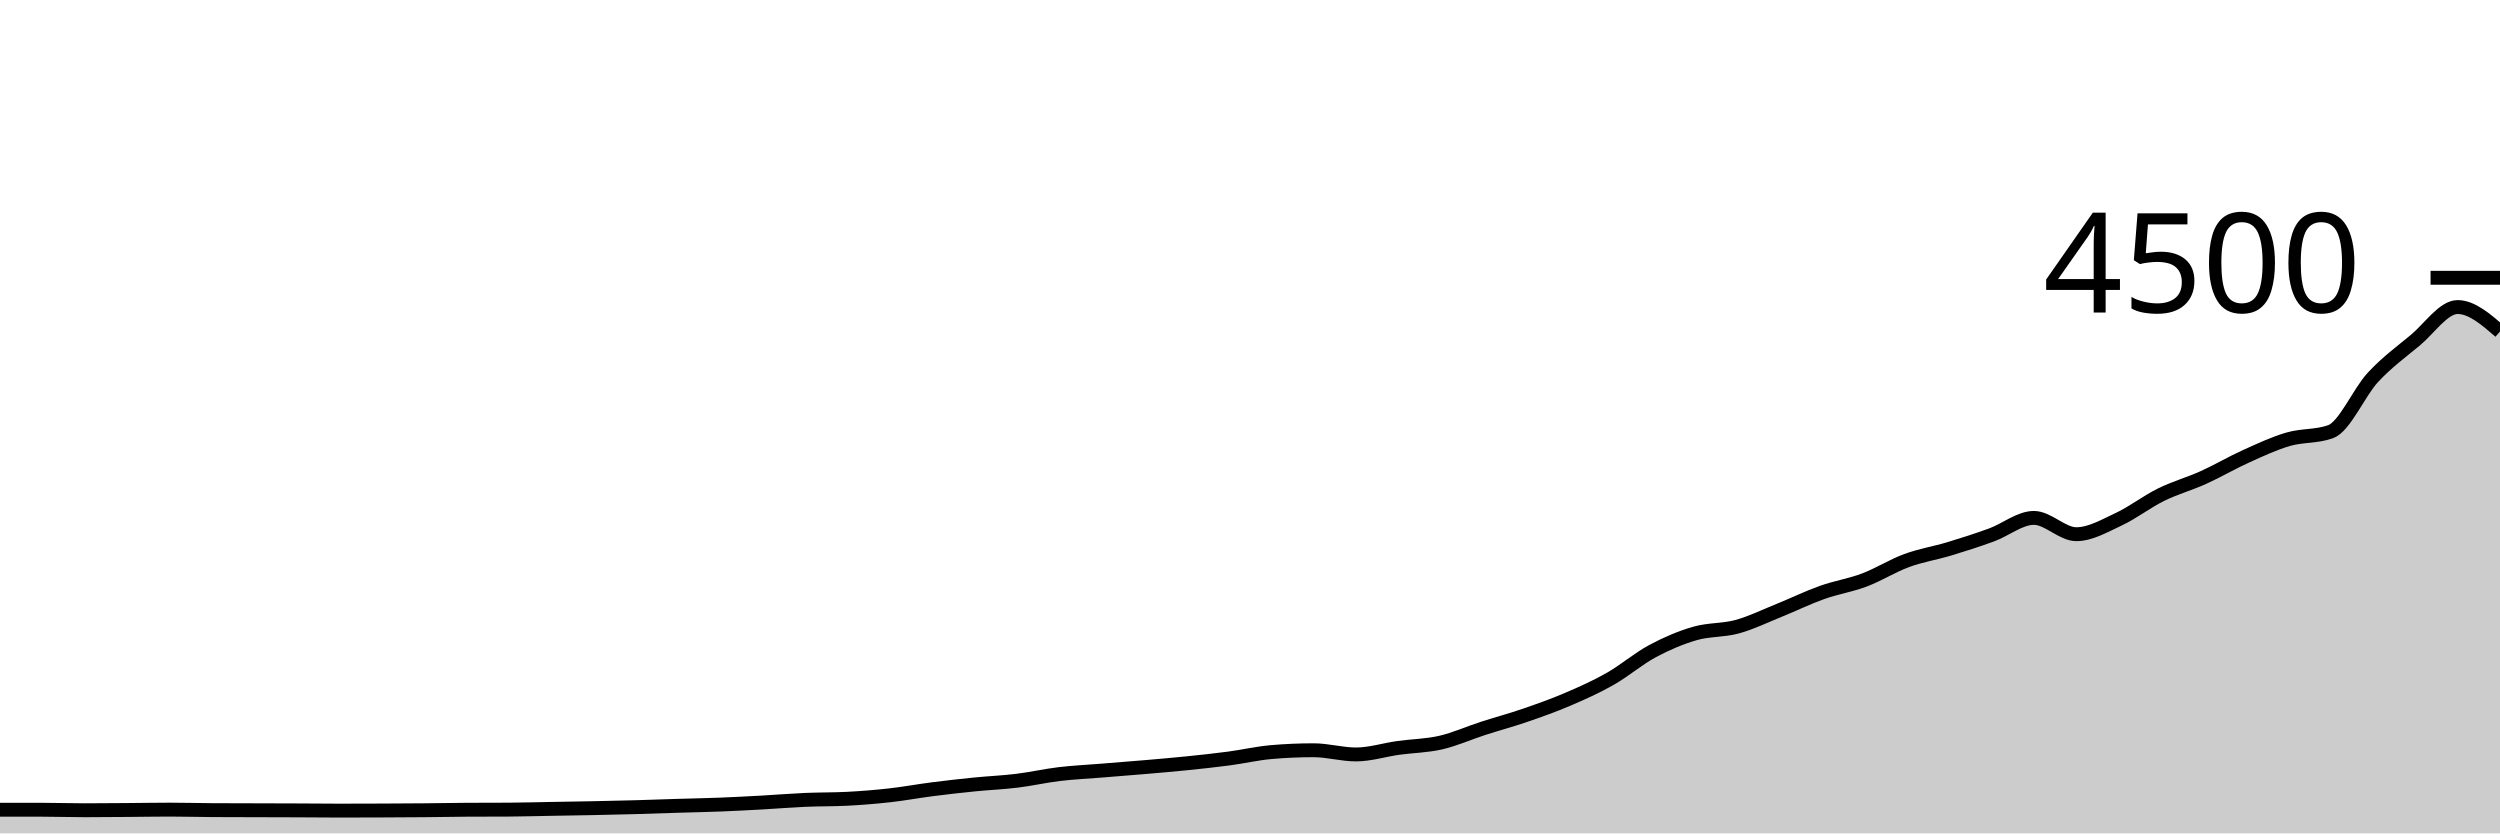
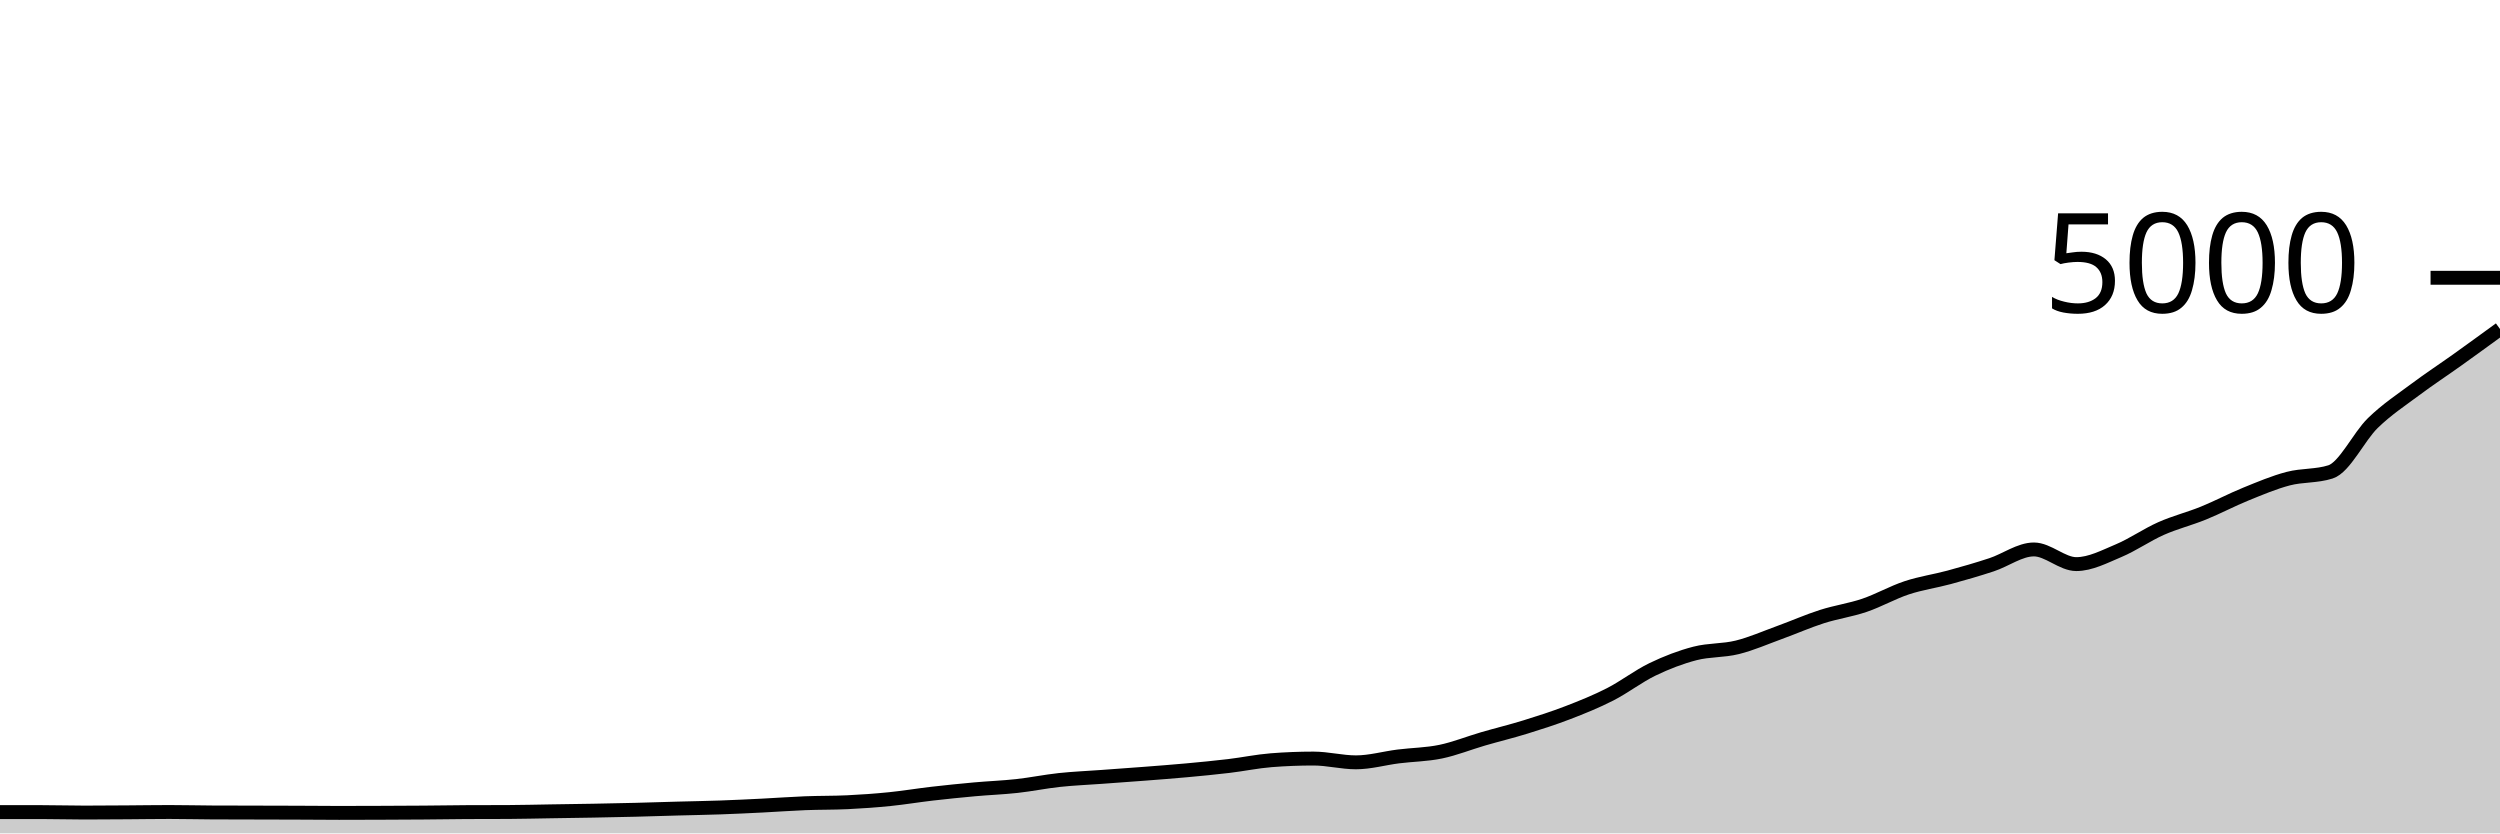
<svg xmlns="http://www.w3.org/2000/svg" viewBox="0 0 180 60">
  <g transform="translate(0,20)">
-     <path class="area" fill="rgba(0, 0, 0, 0.2)" d="M0,38.302C1.017,38.302,2.034,38.302,3.051,38.302C4.068,38.302,5.085,38.338,6.102,38.338C7.119,38.338,8.136,38.327,9.153,38.32C10.169,38.313,11.186,38.293,12.203,38.293C13.22,38.293,14.237,38.323,15.254,38.329C16.271,38.335,17.288,38.335,18.305,38.338C19.322,38.341,20.339,38.342,21.356,38.347C22.373,38.351,23.39,38.364,24.407,38.364C25.424,38.364,26.441,38.36,27.458,38.356C28.475,38.351,29.492,38.347,30.508,38.338C31.525,38.329,32.542,38.308,33.559,38.302C34.576,38.296,35.593,38.299,36.61,38.293C37.627,38.287,38.644,38.258,39.661,38.24C40.678,38.222,41.695,38.207,42.712,38.187C43.729,38.166,44.746,38.144,45.763,38.116C46.78,38.087,47.797,38.049,48.814,38.018C49.831,37.987,50.847,37.969,51.864,37.929C52.881,37.889,53.898,37.834,54.915,37.778C55.932,37.721,56.949,37.636,57.966,37.591C58.983,37.547,60,37.564,61.017,37.511C62.034,37.458,63.051,37.376,64.068,37.262C65.085,37.148,66.102,36.957,67.119,36.827C68.136,36.696,69.153,36.582,70.169,36.48C71.186,36.378,72.203,36.338,73.22,36.213C74.237,36.089,75.254,35.855,76.271,35.733C77.288,35.612,78.305,35.567,79.322,35.484C80.339,35.401,81.356,35.323,82.373,35.236C83.39,35.148,84.407,35.064,85.424,34.96C86.441,34.856,87.458,34.748,88.475,34.613C89.492,34.479,90.508,34.24,91.525,34.151C92.542,34.062,93.559,34.018,94.576,34.018C95.593,34.018,96.61,34.32,97.627,34.32C98.644,34.32,99.661,33.991,100.678,33.849C101.695,33.707,102.712,33.701,103.729,33.467C104.746,33.233,105.763,32.773,106.78,32.444C107.797,32.116,108.814,31.843,109.831,31.493C110.847,31.144,111.864,30.782,112.881,30.347C113.898,29.911,114.915,29.458,115.932,28.88C116.949,28.302,117.966,27.425,118.983,26.88C120,26.335,121.017,25.902,122.034,25.609C123.051,25.316,124.068,25.4,125.085,25.12C126.102,24.84,127.119,24.339,128.136,23.929C129.153,23.519,130.169,23.019,131.186,22.658C132.203,22.296,133.22,22.144,134.237,21.76C135.254,21.376,136.271,20.729,137.288,20.356C138.305,19.982,139.322,19.827,140.339,19.52C141.356,19.213,142.373,18.887,143.39,18.516C144.407,18.144,145.424,17.289,146.441,17.289C147.458,17.289,148.475,18.462,149.492,18.462C150.508,18.462,151.525,17.861,152.542,17.387C153.559,16.913,154.576,16.119,155.593,15.618C156.61,15.117,157.627,14.841,158.644,14.382C159.661,13.923,160.678,13.321,161.695,12.862C162.712,12.403,163.729,11.923,164.746,11.627C165.763,11.33,166.78,11.446,167.797,11.084C168.814,10.723,169.831,8.271,170.847,7.173C171.864,6.076,172.881,5.342,173.898,4.498C174.915,3.653,175.932,2.107,176.949,2.107C177.966,2.107,178.983,2.987,180,3.867L180,40C178.983,40,177.966,40,176.949,40C175.932,40,174.915,40,173.898,40C172.881,40,171.864,40,170.847,40C169.831,40,168.814,40,167.797,40C166.78,40,165.763,40,164.746,40C163.729,40,162.712,40,161.695,40C160.678,40,159.661,40,158.644,40C157.627,40,156.61,40,155.593,40C154.576,40,153.559,40,152.542,40C151.525,40,150.508,40,149.492,40C148.475,40,147.458,40,146.441,40C145.424,40,144.407,40,143.39,40C142.373,40,141.356,40,140.339,40C139.322,40,138.305,40,137.288,40C136.271,40,135.254,40,134.237,40C133.22,40,132.203,40,131.186,40C130.169,40,129.153,40,128.136,40C127.119,40,126.102,40,125.085,40C124.068,40,123.051,40,122.034,40C121.017,40,120,40,118.983,40C117.966,40,116.949,40,115.932,40C114.915,40,113.898,40,112.881,40C111.864,40,110.847,40,109.831,40C108.814,40,107.797,40,106.78,40C105.763,40,104.746,40,103.729,40C102.712,40,101.695,40,100.678,40C99.661,40,98.644,40,97.627,40C96.61,40,95.593,40,94.576,40C93.559,40,92.542,40,91.525,40C90.508,40,89.492,40,88.475,40C87.458,40,86.441,40,85.424,40C84.407,40,83.39,40,82.373,40C81.356,40,80.339,40,79.322,40C78.305,40,77.288,40,76.271,40C75.254,40,74.237,40,73.22,40C72.203,40,71.186,40,70.169,40C69.153,40,68.136,40,67.119,40C66.102,40,65.085,40,64.068,40C63.051,40,62.034,40,61.017,40C60,40,58.983,40,57.966,40C56.949,40,55.932,40,54.915,40C53.898,40,52.881,40,51.864,40C50.847,40,49.831,40,48.814,40C47.797,40,46.78,40,45.763,40C44.746,40,43.729,40,42.712,40C41.695,40,40.678,40,39.661,40C38.644,40,37.627,40,36.61,40C35.593,40,34.576,40,33.559,40C32.542,40,31.525,40,30.508,40C29.492,40,28.475,40,27.458,40C26.441,40,25.424,40,24.407,40C23.39,40,22.373,40,21.356,40C20.339,40,19.322,40,18.305,40C17.288,40,16.271,40,15.254,40C14.237,40,13.22,40,12.203,40C11.186,40,10.169,40,9.153,40C8.136,40,7.119,40,6.102,40C5.085,40,4.068,40,3.051,40C2.034,40,1.017,40,0,40Z" />
-     <path class="line" stroke="black" fill="none" d="M0,38.302C1.017,38.302,2.034,38.302,3.051,38.302C4.068,38.302,5.085,38.338,6.102,38.338C7.119,38.338,8.136,38.327,9.153,38.32C10.169,38.313,11.186,38.293,12.203,38.293C13.22,38.293,14.237,38.323,15.254,38.329C16.271,38.335,17.288,38.335,18.305,38.338C19.322,38.341,20.339,38.342,21.356,38.347C22.373,38.351,23.39,38.364,24.407,38.364C25.424,38.364,26.441,38.36,27.458,38.356C28.475,38.351,29.492,38.347,30.508,38.338C31.525,38.329,32.542,38.308,33.559,38.302C34.576,38.296,35.593,38.299,36.61,38.293C37.627,38.287,38.644,38.258,39.661,38.24C40.678,38.222,41.695,38.207,42.712,38.187C43.729,38.166,44.746,38.144,45.763,38.116C46.78,38.087,47.797,38.049,48.814,38.018C49.831,37.987,50.847,37.969,51.864,37.929C52.881,37.889,53.898,37.834,54.915,37.778C55.932,37.721,56.949,37.636,57.966,37.591C58.983,37.547,60,37.564,61.017,37.511C62.034,37.458,63.051,37.376,64.068,37.262C65.085,37.148,66.102,36.957,67.119,36.827C68.136,36.696,69.153,36.582,70.169,36.48C71.186,36.378,72.203,36.338,73.22,36.213C74.237,36.089,75.254,35.855,76.271,35.733C77.288,35.612,78.305,35.567,79.322,35.484C80.339,35.401,81.356,35.323,82.373,35.236C83.39,35.148,84.407,35.064,85.424,34.96C86.441,34.856,87.458,34.748,88.475,34.613C89.492,34.479,90.508,34.24,91.525,34.151C92.542,34.062,93.559,34.018,94.576,34.018C95.593,34.018,96.61,34.32,97.627,34.32C98.644,34.32,99.661,33.991,100.678,33.849C101.695,33.707,102.712,33.701,103.729,33.467C104.746,33.233,105.763,32.773,106.78,32.444C107.797,32.116,108.814,31.843,109.831,31.493C110.847,31.144,111.864,30.782,112.881,30.347C113.898,29.911,114.915,29.458,115.932,28.88C116.949,28.302,117.966,27.425,118.983,26.88C120,26.335,121.017,25.902,122.034,25.609C123.051,25.316,124.068,25.4,125.085,25.12C126.102,24.84,127.119,24.339,128.136,23.929C129.153,23.519,130.169,23.019,131.186,22.658C132.203,22.296,133.22,22.144,134.237,21.76C135.254,21.376,136.271,20.729,137.288,20.356C138.305,19.982,139.322,19.827,140.339,19.52C141.356,19.213,142.373,18.887,143.39,18.516C144.407,18.144,145.424,17.289,146.441,17.289C147.458,17.289,148.475,18.462,149.492,18.462C150.508,18.462,151.525,17.861,152.542,17.387C153.559,16.913,154.576,16.119,155.593,15.618C156.61,15.117,157.627,14.841,158.644,14.382C159.661,13.923,160.678,13.321,161.695,12.862C162.712,12.403,163.729,11.923,164.746,11.627C165.763,11.33,166.78,11.446,167.797,11.084C168.814,10.723,169.831,8.271,170.847,7.173C171.864,6.076,172.881,5.342,173.898,4.498C174.915,3.653,175.932,2.107,176.949,2.107C177.966,2.107,178.983,2.987,180,3.867" />
+     <path class="area" fill="rgba(0, 0, 0, 0.2)" d="M0,38.472C1.017,38.472,2.034,38.472,3.051,38.472C4.068,38.472,5.085,38.504,6.102,38.504C7.119,38.504,8.136,38.495,9.153,38.488C10.169,38.481,11.186,38.464,12.203,38.464C13.22,38.464,14.237,38.491,15.254,38.496C16.271,38.501,17.288,38.501,18.305,38.504C19.322,38.507,20.339,38.508,21.356,38.512C22.373,38.516,23.39,38.528,24.407,38.528C25.424,38.528,26.441,38.524,27.458,38.52C28.475,38.516,29.492,38.512,30.508,38.504C31.525,38.496,32.542,38.477,33.559,38.472C34.576,38.467,35.593,38.469,36.61,38.464C37.627,38.459,38.644,38.432,39.661,38.416C40.678,38.4,41.695,38.387,42.712,38.368C43.729,38.349,44.746,38.329,45.763,38.304C46.78,38.279,47.797,38.244,48.814,38.216C49.831,38.188,50.847,38.172,51.864,38.136C52.881,38.1,53.898,38.051,54.915,38C55.932,37.949,56.949,37.872,57.966,37.832C58.983,37.792,60,37.808,61.017,37.76C62.034,37.712,63.051,37.639,64.068,37.536C65.085,37.433,66.102,37.261,67.119,37.144C68.136,37.027,69.153,36.924,70.169,36.832C71.186,36.74,72.203,36.704,73.22,36.592C74.237,36.48,75.254,36.269,76.271,36.16C77.288,36.051,78.305,36.011,79.322,35.936C80.339,35.861,81.356,35.791,82.373,35.712C83.39,35.633,84.407,35.557,85.424,35.464C86.441,35.371,87.458,35.273,88.475,35.152C89.492,35.031,90.508,34.816,91.525,34.736C92.542,34.656,93.559,34.616,94.576,34.616C95.593,34.616,96.61,34.888,97.627,34.888C98.644,34.888,99.661,34.592,100.678,34.464C101.695,34.336,102.712,34.331,103.729,34.12C104.746,33.909,105.763,33.496,106.78,33.2C107.797,32.904,108.814,32.659,109.831,32.344C110.847,32.029,111.864,31.704,112.881,31.312C113.898,30.92,114.915,30.512,115.932,29.992C116.949,29.472,117.966,28.683,118.983,28.192C120,27.701,121.017,27.312,122.034,27.048C123.051,26.784,124.068,26.86,125.085,26.608C126.102,26.356,127.119,25.905,128.136,25.536C129.153,25.167,130.169,24.717,131.186,24.392C132.203,24.067,133.22,23.929,134.237,23.584C135.254,23.239,136.271,22.656,137.288,22.32C138.305,21.984,139.322,21.844,140.339,21.568C141.356,21.292,142.373,20.999,143.39,20.664C144.407,20.329,145.424,19.56,146.441,19.56C147.458,19.56,148.475,20.616,149.492,20.616C150.508,20.616,151.525,20.075,152.542,19.648C153.559,19.221,154.576,18.507,155.593,18.056C156.61,17.605,157.627,17.357,158.644,16.944C159.661,16.531,160.678,15.989,161.695,15.576C162.712,15.163,163.729,14.731,164.746,14.464C165.763,14.197,166.78,14.301,167.797,13.976C168.814,13.651,169.831,11.444,170.847,10.456C171.864,9.468,172.881,8.808,173.898,8.048C174.915,7.288,175.932,6.623,176.949,5.896C177.966,5.169,178.983,4.429,180,3.688L180,40C178.983,40,177.966,40,176.949,40C175.932,40,174.915,40,173.898,40C172.881,40,171.864,40,170.847,40C169.831,40,168.814,40,167.797,40C166.78,40,165.763,40,164.746,40C163.729,40,162.712,40,161.695,40C160.678,40,159.661,40,158.644,40C157.627,40,156.61,40,155.593,40C154.576,40,153.559,40,152.542,40C151.525,40,150.508,40,149.492,40C148.475,40,147.458,40,146.441,40C145.424,40,144.407,40,143.39,40C142.373,40,141.356,40,140.339,40C139.322,40,138.305,40,137.288,40C136.271,40,135.254,40,134.237,40C133.22,40,132.203,40,131.186,40C130.169,40,129.153,40,128.136,40C127.119,40,126.102,40,125.085,40C124.068,40,123.051,40,122.034,40C121.017,40,120,40,118.983,40C117.966,40,116.949,40,115.932,40C114.915,40,113.898,40,112.881,40C111.864,40,110.847,40,109.831,40C108.814,40,107.797,40,106.78,40C105.763,40,104.746,40,103.729,40C102.712,40,101.695,40,100.678,40C99.661,40,98.644,40,97.627,40C96.61,40,95.593,40,94.576,40C93.559,40,92.542,40,91.525,40C90.508,40,89.492,40,88.475,40C87.458,40,86.441,40,85.424,40C84.407,40,83.39,40,82.373,40C81.356,40,80.339,40,79.322,40C78.305,40,77.288,40,76.271,40C75.254,40,74.237,40,73.22,40C72.203,40,71.186,40,70.169,40C69.153,40,68.136,40,67.119,40C66.102,40,65.085,40,64.068,40C63.051,40,62.034,40,61.017,40C60,40,58.983,40,57.966,40C56.949,40,55.932,40,54.915,40C53.898,40,52.881,40,51.864,40C50.847,40,49.831,40,48.814,40C47.797,40,46.78,40,45.763,40C44.746,40,43.729,40,42.712,40C41.695,40,40.678,40,39.661,40C38.644,40,37.627,40,36.61,40C35.593,40,34.576,40,33.559,40C32.542,40,31.525,40,30.508,40C29.492,40,28.475,40,27.458,40C26.441,40,25.424,40,24.407,40C23.39,40,22.373,40,21.356,40C20.339,40,19.322,40,18.305,40C17.288,40,16.271,40,15.254,40C14.237,40,13.22,40,12.203,40C11.186,40,10.169,40,9.153,40C8.136,40,7.119,40,6.102,40C5.085,40,4.068,40,3.051,40C2.034,40,1.017,40,0,40Z" />
+     <path class="line" stroke="black" fill="none" d="M0,38.472C1.017,38.472,2.034,38.472,3.051,38.472C4.068,38.472,5.085,38.504,6.102,38.504C7.119,38.504,8.136,38.495,9.153,38.488C10.169,38.481,11.186,38.464,12.203,38.464C13.22,38.464,14.237,38.491,15.254,38.496C16.271,38.501,17.288,38.501,18.305,38.504C19.322,38.507,20.339,38.508,21.356,38.512C22.373,38.516,23.39,38.528,24.407,38.528C25.424,38.528,26.441,38.524,27.458,38.52C28.475,38.516,29.492,38.512,30.508,38.504C31.525,38.496,32.542,38.477,33.559,38.472C34.576,38.467,35.593,38.469,36.61,38.464C37.627,38.459,38.644,38.432,39.661,38.416C40.678,38.4,41.695,38.387,42.712,38.368C43.729,38.349,44.746,38.329,45.763,38.304C46.78,38.279,47.797,38.244,48.814,38.216C49.831,38.188,50.847,38.172,51.864,38.136C52.881,38.1,53.898,38.051,54.915,38C55.932,37.949,56.949,37.872,57.966,37.832C58.983,37.792,60,37.808,61.017,37.76C62.034,37.712,63.051,37.639,64.068,37.536C65.085,37.433,66.102,37.261,67.119,37.144C68.136,37.027,69.153,36.924,70.169,36.832C71.186,36.74,72.203,36.704,73.22,36.592C74.237,36.48,75.254,36.269,76.271,36.16C77.288,36.051,78.305,36.011,79.322,35.936C80.339,35.861,81.356,35.791,82.373,35.712C83.39,35.633,84.407,35.557,85.424,35.464C86.441,35.371,87.458,35.273,88.475,35.152C89.492,35.031,90.508,34.816,91.525,34.736C92.542,34.656,93.559,34.616,94.576,34.616C95.593,34.616,96.61,34.888,97.627,34.888C98.644,34.888,99.661,34.592,100.678,34.464C101.695,34.336,102.712,34.331,103.729,34.12C104.746,33.909,105.763,33.496,106.78,33.2C107.797,32.904,108.814,32.659,109.831,32.344C110.847,32.029,111.864,31.704,112.881,31.312C113.898,30.92,114.915,30.512,115.932,29.992C116.949,29.472,117.966,28.683,118.983,28.192C120,27.701,121.017,27.312,122.034,27.048C123.051,26.784,124.068,26.86,125.085,26.608C126.102,26.356,127.119,25.905,128.136,25.536C129.153,25.167,130.169,24.717,131.186,24.392C132.203,24.067,133.22,23.929,134.237,23.584C135.254,23.239,136.271,22.656,137.288,22.32C138.305,21.984,139.322,21.844,140.339,21.568C141.356,21.292,142.373,20.999,143.39,20.664C144.407,20.329,145.424,19.56,146.441,19.56C147.458,19.56,148.475,20.616,149.492,20.616C150.508,20.616,151.525,20.075,152.542,19.648C153.559,19.221,154.576,18.507,155.593,18.056C156.61,17.605,157.627,17.357,158.644,16.944C159.661,16.531,160.678,15.989,161.695,15.576C162.712,15.163,163.729,14.731,164.746,14.464C165.763,14.197,166.78,14.301,167.797,13.976C168.814,13.651,169.831,11.444,170.847,10.456C171.864,9.468,172.881,8.808,173.898,8.048C174.915,7.288,175.932,6.623,176.949,5.896C177.966,5.169,178.983,4.429,180,3.688" />
    <path class="axis-ceiling" stroke-width="1" stroke="black" fill="none" d="M175,0L180,0" />
-     <text class="axis-ceiling-label" font-family="sans-serif" text-anchor="end" font-size="10px" x="170" y="2.5">4500</text>
+     <text class="axis-ceiling-label" font-family="sans-serif" text-anchor="end" font-size="10px" x="170" y="2.5">5000</text>
  </g>
</svg>
